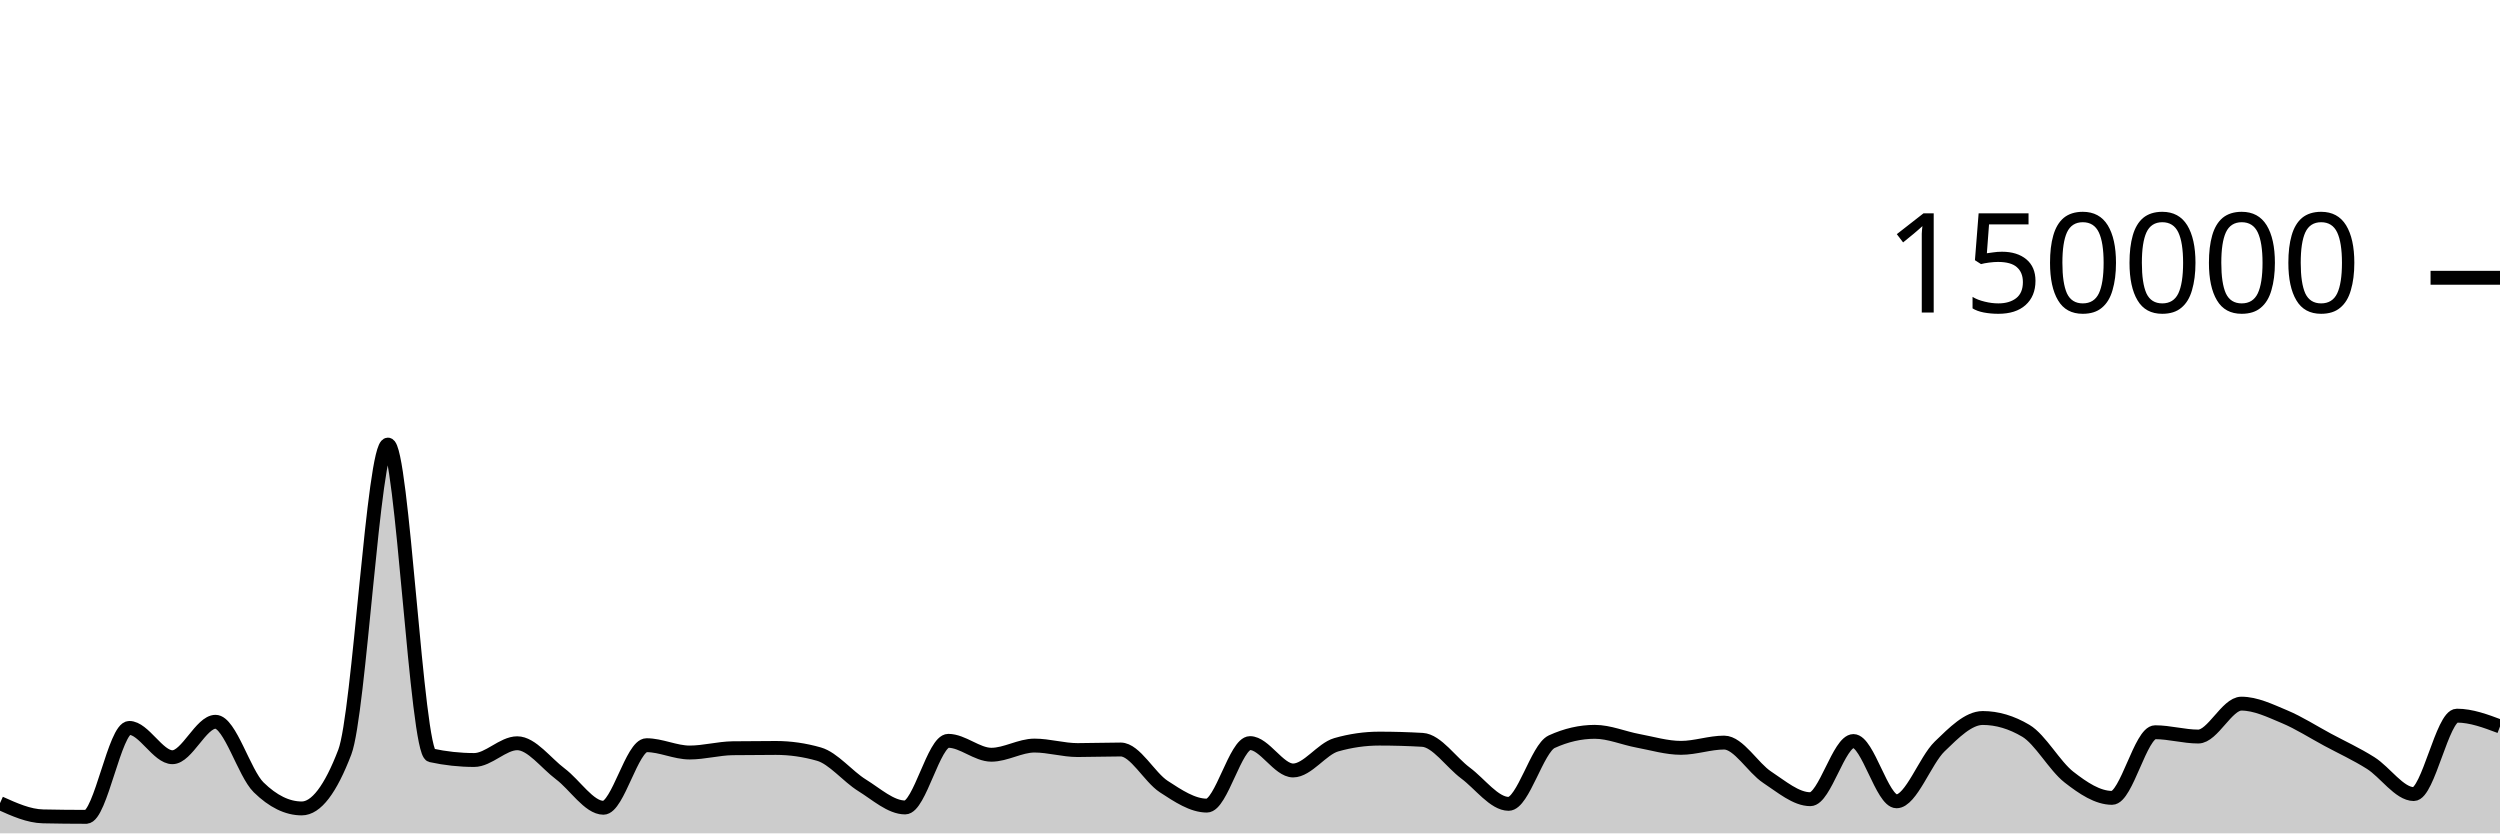
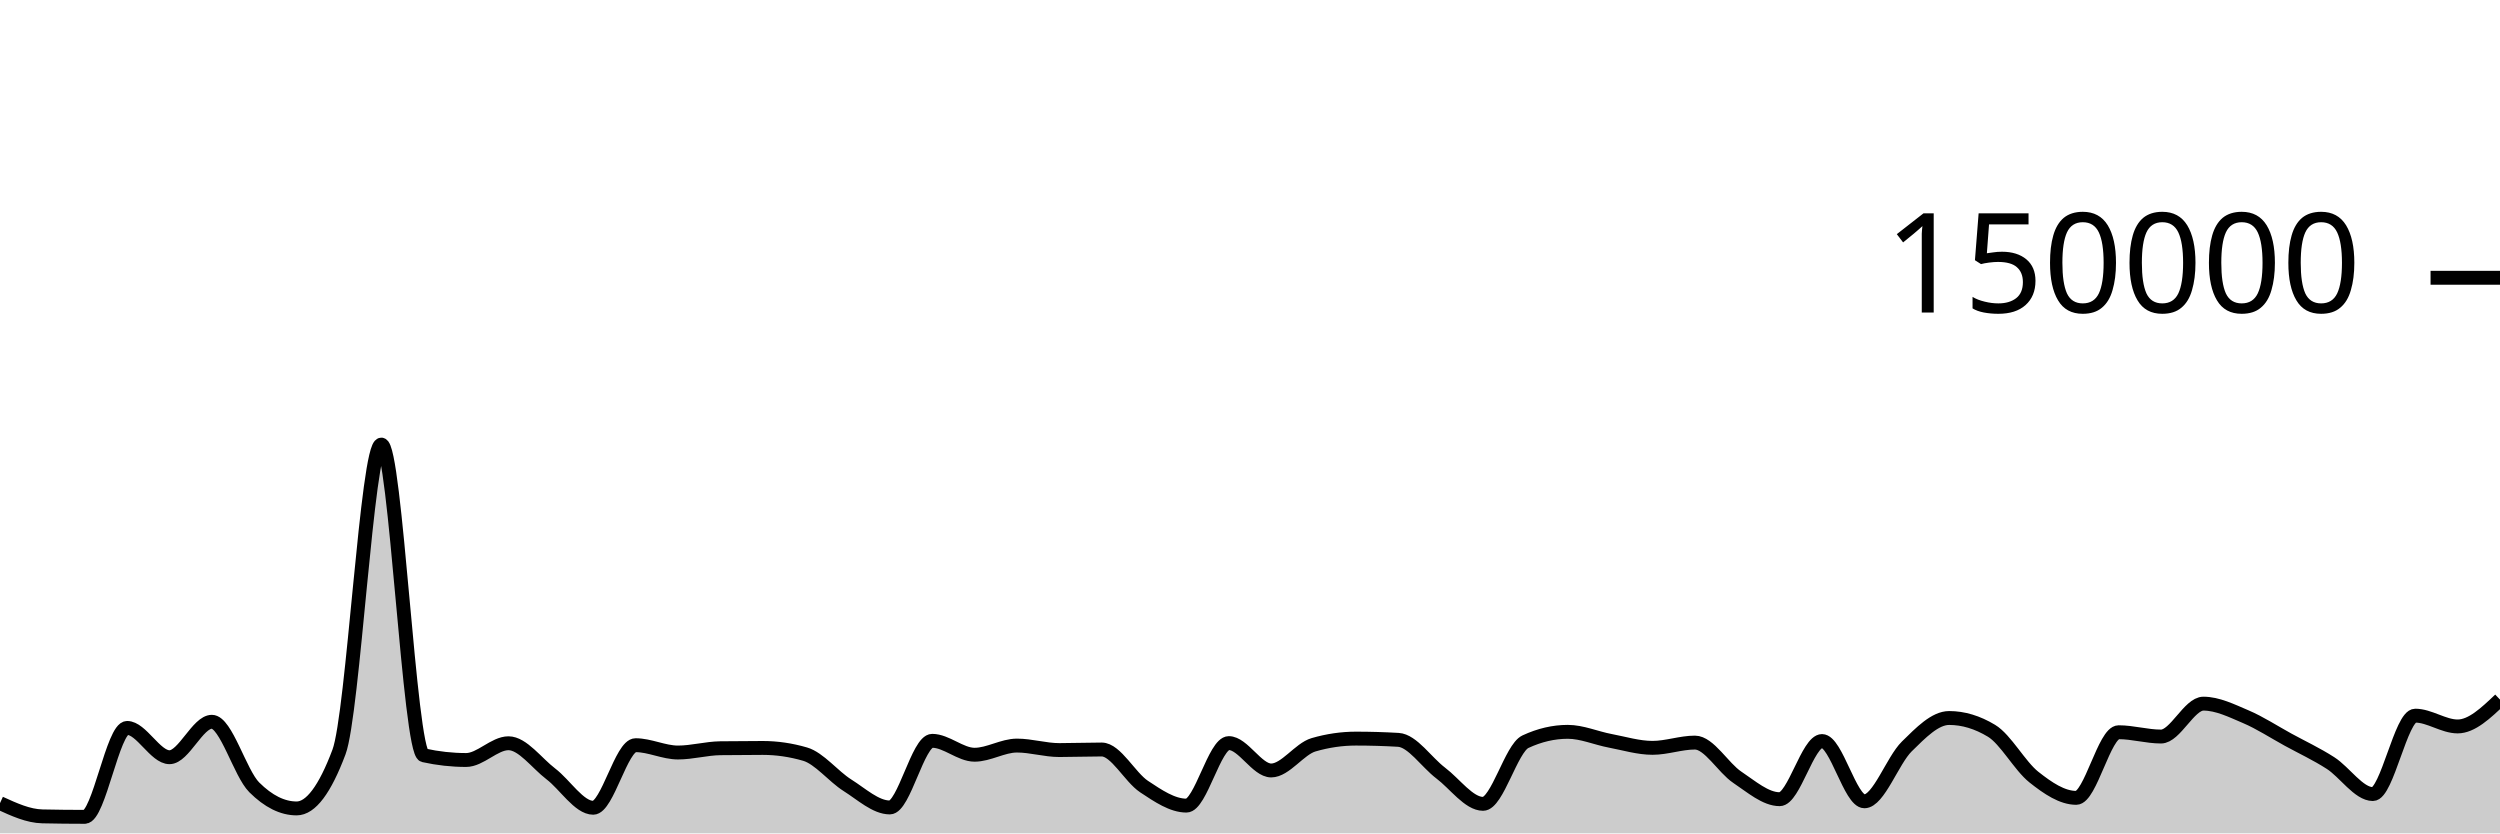
<svg xmlns="http://www.w3.org/2000/svg" viewBox="0 0 180 60">
  <g transform="translate(0,20)">
-     <path class="area" fill="rgba(0, 0, 0, 0.2)" d="M0,37.825C1.034,38.291,2.069,38.757,3.103,38.779C4.138,38.801,5.172,38.813,6.207,38.813C7.241,38.813,8.276,32.41,9.31,32.41C10.345,32.41,11.379,34.52,12.414,34.52C13.448,34.52,14.483,31.968,15.517,31.968C16.552,31.968,17.586,35.674,18.621,36.687C19.655,37.7,20.69,38.207,21.724,38.207C22.759,38.207,23.793,36.853,24.828,34.145C25.862,31.437,26.897,12.009,27.931,12.009C28.966,12.009,30,34.156,31.034,34.382C32.069,34.607,33.103,34.72,34.138,34.72C35.172,34.72,36.207,33.514,37.241,33.514C38.276,33.514,39.31,34.947,40.345,35.721C41.379,36.495,42.414,38.159,43.448,38.159C44.483,38.159,45.517,33.654,46.552,33.654C47.586,33.654,48.621,34.181,49.655,34.181C50.69,34.181,51.724,33.887,52.759,33.873C53.793,33.859,54.828,33.852,55.862,33.852C56.897,33.852,57.931,34,58.966,34.297C60,34.593,61.034,35.9,62.069,36.54C63.103,37.18,64.138,38.137,65.172,38.137C66.207,38.137,67.241,33.339,68.276,33.339C69.31,33.339,70.345,34.341,71.379,34.341C72.414,34.341,73.448,33.681,74.483,33.681C75.517,33.681,76.552,34.005,77.586,34.005C78.621,34.005,79.655,33.964,80.69,33.964C81.724,33.964,82.759,35.961,83.793,36.634C84.828,37.307,85.862,38.004,86.897,38.004C87.931,38.004,88.966,33.503,90,33.503C91.034,33.503,92.069,35.474,93.103,35.474C94.138,35.474,95.172,33.92,96.207,33.624C97.241,33.328,98.276,33.18,99.31,33.18C100.345,33.18,101.379,33.21,102.414,33.269C103.448,33.328,104.483,34.89,105.517,35.658C106.552,36.426,107.586,37.877,108.621,37.877C109.655,37.877,110.69,33.875,111.724,33.402C112.759,32.929,113.793,32.692,114.828,32.692C115.862,32.692,116.897,33.146,117.931,33.338C118.966,33.53,120,33.845,121.034,33.845C122.069,33.845,123.103,33.466,124.138,33.466C125.172,33.466,126.207,35.284,127.241,35.963C128.276,36.643,129.31,37.542,130.345,37.542C131.379,37.542,132.414,33.354,133.448,33.354C134.483,33.354,135.517,37.694,136.552,37.694C137.586,37.694,138.621,34.746,139.655,33.746C140.69,32.747,141.724,31.696,142.759,31.696C143.793,31.696,144.828,32.003,145.862,32.617C146.897,33.232,147.931,35.147,148.966,35.952C150,36.757,151.034,37.446,152.069,37.446C153.103,37.446,154.138,32.721,155.172,32.721C156.207,32.721,157.241,33.031,158.276,33.031C159.31,33.031,160.345,30.662,161.379,30.662C162.414,30.662,163.448,31.17,164.483,31.603C165.517,32.035,166.552,32.702,167.586,33.258C168.621,33.814,169.655,34.286,170.69,34.939C171.724,35.591,172.759,37.173,173.793,37.173C174.828,37.173,175.862,31.527,176.897,31.527C177.931,31.527,178.966,31.915,180,32.304L180,40C178.966,40,177.931,40,176.897,40C175.862,40,174.828,40,173.793,40C172.759,40,171.724,40,170.69,40C169.655,40,168.621,40,167.586,40C166.552,40,165.517,40,164.483,40C163.448,40,162.414,40,161.379,40C160.345,40,159.31,40,158.276,40C157.241,40,156.207,40,155.172,40C154.138,40,153.103,40,152.069,40C151.034,40,150,40,148.966,40C147.931,40,146.897,40,145.862,40C144.828,40,143.793,40,142.759,40C141.724,40,140.69,40,139.655,40C138.621,40,137.586,40,136.552,40C135.517,40,134.483,40,133.448,40C132.414,40,131.379,40,130.345,40C129.31,40,128.276,40,127.241,40C126.207,40,125.172,40,124.138,40C123.103,40,122.069,40,121.034,40C120,40,118.966,40,117.931,40C116.897,40,115.862,40,114.828,40C113.793,40,112.759,40,111.724,40C110.69,40,109.655,40,108.621,40C107.586,40,106.552,40,105.517,40C104.483,40,103.448,40,102.414,40C101.379,40,100.345,40,99.31,40C98.276,40,97.241,40,96.207,40C95.172,40,94.138,40,93.103,40C92.069,40,91.034,40,90,40C88.966,40,87.931,40,86.897,40C85.862,40,84.828,40,83.793,40C82.759,40,81.724,40,80.69,40C79.655,40,78.621,40,77.586,40C76.552,40,75.517,40,74.483,40C73.448,40,72.414,40,71.379,40C70.345,40,69.31,40,68.276,40C67.241,40,66.207,40,65.172,40C64.138,40,63.103,40,62.069,40C61.034,40,60,40,58.966,40C57.931,40,56.897,40,55.862,40C54.828,40,53.793,40,52.759,40C51.724,40,50.69,40,49.655,40C48.621,40,47.586,40,46.552,40C45.517,40,44.483,40,43.448,40C42.414,40,41.379,40,40.345,40C39.31,40,38.276,40,37.241,40C36.207,40,35.172,40,34.138,40C33.103,40,32.069,40,31.034,40C30,40,28.966,40,27.931,40C26.897,40,25.862,40,24.828,40C23.793,40,22.759,40,21.724,40C20.69,40,19.655,40,18.621,40C17.586,40,16.552,40,15.517,40C14.483,40,13.448,40,12.414,40C11.379,40,10.345,40,9.31,40C8.276,40,7.241,40,6.207,40C5.172,40,4.138,40,3.103,40C2.069,40,1.034,40,0,40Z" />
-     <path class="line" stroke="black" fill="none" d="M0,37.825C1.034,38.291,2.069,38.757,3.103,38.779C4.138,38.801,5.172,38.813,6.207,38.813C7.241,38.813,8.276,32.41,9.31,32.41C10.345,32.41,11.379,34.52,12.414,34.52C13.448,34.52,14.483,31.968,15.517,31.968C16.552,31.968,17.586,35.674,18.621,36.687C19.655,37.7,20.69,38.207,21.724,38.207C22.759,38.207,23.793,36.853,24.828,34.145C25.862,31.437,26.897,12.009,27.931,12.009C28.966,12.009,30,34.156,31.034,34.382C32.069,34.607,33.103,34.72,34.138,34.72C35.172,34.72,36.207,33.514,37.241,33.514C38.276,33.514,39.31,34.947,40.345,35.721C41.379,36.495,42.414,38.159,43.448,38.159C44.483,38.159,45.517,33.654,46.552,33.654C47.586,33.654,48.621,34.181,49.655,34.181C50.69,34.181,51.724,33.887,52.759,33.873C53.793,33.859,54.828,33.852,55.862,33.852C56.897,33.852,57.931,34,58.966,34.297C60,34.593,61.034,35.9,62.069,36.54C63.103,37.18,64.138,38.137,65.172,38.137C66.207,38.137,67.241,33.339,68.276,33.339C69.31,33.339,70.345,34.341,71.379,34.341C72.414,34.341,73.448,33.681,74.483,33.681C75.517,33.681,76.552,34.005,77.586,34.005C78.621,34.005,79.655,33.964,80.69,33.964C81.724,33.964,82.759,35.961,83.793,36.634C84.828,37.307,85.862,38.004,86.897,38.004C87.931,38.004,88.966,33.503,90,33.503C91.034,33.503,92.069,35.474,93.103,35.474C94.138,35.474,95.172,33.92,96.207,33.624C97.241,33.328,98.276,33.18,99.31,33.18C100.345,33.18,101.379,33.21,102.414,33.269C103.448,33.328,104.483,34.89,105.517,35.658C106.552,36.426,107.586,37.877,108.621,37.877C109.655,37.877,110.69,33.875,111.724,33.402C112.759,32.929,113.793,32.692,114.828,32.692C115.862,32.692,116.897,33.146,117.931,33.338C118.966,33.53,120,33.845,121.034,33.845C122.069,33.845,123.103,33.466,124.138,33.466C125.172,33.466,126.207,35.284,127.241,35.963C128.276,36.643,129.31,37.542,130.345,37.542C131.379,37.542,132.414,33.354,133.448,33.354C134.483,33.354,135.517,37.694,136.552,37.694C137.586,37.694,138.621,34.746,139.655,33.746C140.69,32.747,141.724,31.696,142.759,31.696C143.793,31.696,144.828,32.003,145.862,32.617C146.897,33.232,147.931,35.147,148.966,35.952C150,36.757,151.034,37.446,152.069,37.446C153.103,37.446,154.138,32.721,155.172,32.721C156.207,32.721,157.241,33.031,158.276,33.031C159.31,33.031,160.345,30.662,161.379,30.662C162.414,30.662,163.448,31.17,164.483,31.603C165.517,32.035,166.552,32.702,167.586,33.258C168.621,33.814,169.655,34.286,170.69,34.939C171.724,35.591,172.759,37.173,173.793,37.173C174.828,37.173,175.862,31.527,176.897,31.527C177.931,31.527,178.966,31.915,180,32.304" />
+     <path class="area" fill="rgba(0, 0, 0, 0.2)" d="M0,37.825C1.017,38.291,2.034,38.757,3.051,38.779C4.068,38.801,5.085,38.813,6.102,38.813C7.119,38.813,8.136,32.41,9.153,32.41C10.169,32.41,11.186,34.52,12.203,34.52C13.22,34.52,14.237,31.968,15.254,31.968C16.271,31.968,17.288,35.674,18.305,36.687C19.322,37.7,20.339,38.207,21.356,38.207C22.373,38.207,23.39,36.853,24.407,34.145C25.424,31.437,26.441,12.009,27.458,12.009C28.475,12.009,29.492,34.156,30.508,34.382C31.525,34.607,32.542,34.72,33.559,34.72C34.576,34.72,35.593,33.514,36.61,33.514C37.627,33.514,38.644,34.947,39.661,35.721C40.678,36.495,41.695,38.159,42.712,38.159C43.729,38.159,44.746,33.654,45.763,33.654C46.78,33.654,47.797,34.181,48.814,34.181C49.831,34.181,50.847,33.887,51.864,33.873C52.881,33.859,53.898,33.852,54.915,33.852C55.932,33.852,56.949,34,57.966,34.297C58.983,34.593,60,35.9,61.017,36.54C62.034,37.18,63.051,38.137,64.068,38.137C65.085,38.137,66.102,33.339,67.119,33.339C68.136,33.339,69.153,34.341,70.169,34.341C71.186,34.341,72.203,33.681,73.22,33.681C74.237,33.681,75.254,34.005,76.271,34.005C77.288,34.005,78.305,33.964,79.322,33.964C80.339,33.964,81.356,35.961,82.373,36.634C83.39,37.307,84.407,38.004,85.424,38.004C86.441,38.004,87.458,33.503,88.475,33.503C89.492,33.503,90.508,35.474,91.525,35.474C92.542,35.474,93.559,33.92,94.576,33.624C95.593,33.328,96.61,33.18,97.627,33.18C98.644,33.18,99.661,33.21,100.678,33.269C101.695,33.328,102.712,34.89,103.729,35.658C104.746,36.426,105.763,37.877,106.78,37.877C107.797,37.877,108.814,33.875,109.831,33.402C110.847,32.929,111.864,32.692,112.881,32.692C113.898,32.692,114.915,33.146,115.932,33.338C116.949,33.53,117.966,33.845,118.983,33.845C120,33.845,121.017,33.466,122.034,33.466C123.051,33.466,124.068,35.284,125.085,35.963C126.102,36.643,127.119,37.542,128.136,37.542C129.153,37.542,130.169,33.354,131.186,33.354C132.203,33.354,133.22,37.694,134.237,37.694C135.254,37.694,136.271,34.746,137.288,33.746C138.305,32.747,139.322,31.696,140.339,31.696C141.356,31.696,142.373,32.003,143.39,32.617C144.407,33.232,145.424,35.147,146.441,35.952C147.458,36.757,148.475,37.446,149.492,37.446C150.508,37.446,151.525,32.721,152.542,32.721C153.559,32.721,154.576,33.031,155.593,33.031C156.61,33.031,157.627,30.662,158.644,30.662C159.661,30.662,160.678,31.17,161.695,31.603C162.712,32.035,163.729,32.702,164.746,33.258C165.763,33.814,166.78,34.286,167.797,34.939C168.814,35.591,169.831,37.173,170.847,37.173C171.864,37.173,172.881,31.527,173.898,31.527C174.915,31.527,175.932,32.304,176.949,32.304C177.966,32.304,178.983,31.338,180,30.372L180,40C178.983,40,177.966,40,176.949,40C175.932,40,174.915,40,173.898,40C172.881,40,171.864,40,170.847,40C169.831,40,168.814,40,167.797,40C166.78,40,165.763,40,164.746,40C163.729,40,162.712,40,161.695,40C160.678,40,159.661,40,158.644,40C157.627,40,156.61,40,155.593,40C154.576,40,153.559,40,152.542,40C151.525,40,150.508,40,149.492,40C148.475,40,147.458,40,146.441,40C145.424,40,144.407,40,143.39,40C142.373,40,141.356,40,140.339,40C139.322,40,138.305,40,137.288,40C136.271,40,135.254,40,134.237,40C133.22,40,132.203,40,131.186,40C130.169,40,129.153,40,128.136,40C127.119,40,126.102,40,125.085,40C124.068,40,123.051,40,122.034,40C121.017,40,120,40,118.983,40C117.966,40,116.949,40,115.932,40C114.915,40,113.898,40,112.881,40C111.864,40,110.847,40,109.831,40C108.814,40,107.797,40,106.78,40C105.763,40,104.746,40,103.729,40C102.712,40,101.695,40,100.678,40C99.661,40,98.644,40,97.627,40C96.61,40,95.593,40,94.576,40C93.559,40,92.542,40,91.525,40C90.508,40,89.492,40,88.475,40C87.458,40,86.441,40,85.424,40C84.407,40,83.39,40,82.373,40C81.356,40,80.339,40,79.322,40C78.305,40,77.288,40,76.271,40C75.254,40,74.237,40,73.22,40C72.203,40,71.186,40,70.169,40C69.153,40,68.136,40,67.119,40C66.102,40,65.085,40,64.068,40C63.051,40,62.034,40,61.017,40C60,40,58.983,40,57.966,40C56.949,40,55.932,40,54.915,40C53.898,40,52.881,40,51.864,40C50.847,40,49.831,40,48.814,40C47.797,40,46.78,40,45.763,40C44.746,40,43.729,40,42.712,40C41.695,40,40.678,40,39.661,40C38.644,40,37.627,40,36.61,40C35.593,40,34.576,40,33.559,40C32.542,40,31.525,40,30.508,40C29.492,40,28.475,40,27.458,40C26.441,40,25.424,40,24.407,40C23.39,40,22.373,40,21.356,40C20.339,40,19.322,40,18.305,40C17.288,40,16.271,40,15.254,40C14.237,40,13.22,40,12.203,40C11.186,40,10.169,40,9.153,40C8.136,40,7.119,40,6.102,40C5.085,40,4.068,40,3.051,40C2.034,40,1.017,40,0,40Z" />
+     <path class="line" stroke="black" fill="none" d="M0,37.825C1.017,38.291,2.034,38.757,3.051,38.779C4.068,38.801,5.085,38.813,6.102,38.813C7.119,38.813,8.136,32.41,9.153,32.41C10.169,32.41,11.186,34.52,12.203,34.52C13.22,34.52,14.237,31.968,15.254,31.968C16.271,31.968,17.288,35.674,18.305,36.687C19.322,37.7,20.339,38.207,21.356,38.207C22.373,38.207,23.39,36.853,24.407,34.145C25.424,31.437,26.441,12.009,27.458,12.009C28.475,12.009,29.492,34.156,30.508,34.382C31.525,34.607,32.542,34.72,33.559,34.72C34.576,34.72,35.593,33.514,36.61,33.514C37.627,33.514,38.644,34.947,39.661,35.721C40.678,36.495,41.695,38.159,42.712,38.159C43.729,38.159,44.746,33.654,45.763,33.654C46.78,33.654,47.797,34.181,48.814,34.181C49.831,34.181,50.847,33.887,51.864,33.873C52.881,33.859,53.898,33.852,54.915,33.852C55.932,33.852,56.949,34,57.966,34.297C58.983,34.593,60,35.9,61.017,36.54C62.034,37.18,63.051,38.137,64.068,38.137C65.085,38.137,66.102,33.339,67.119,33.339C68.136,33.339,69.153,34.341,70.169,34.341C71.186,34.341,72.203,33.681,73.22,33.681C74.237,33.681,75.254,34.005,76.271,34.005C77.288,34.005,78.305,33.964,79.322,33.964C80.339,33.964,81.356,35.961,82.373,36.634C83.39,37.307,84.407,38.004,85.424,38.004C86.441,38.004,87.458,33.503,88.475,33.503C89.492,33.503,90.508,35.474,91.525,35.474C92.542,35.474,93.559,33.92,94.576,33.624C95.593,33.328,96.61,33.18,97.627,33.18C98.644,33.18,99.661,33.21,100.678,33.269C101.695,33.328,102.712,34.89,103.729,35.658C104.746,36.426,105.763,37.877,106.78,37.877C107.797,37.877,108.814,33.875,109.831,33.402C110.847,32.929,111.864,32.692,112.881,32.692C113.898,32.692,114.915,33.146,115.932,33.338C116.949,33.53,117.966,33.845,118.983,33.845C120,33.845,121.017,33.466,122.034,33.466C123.051,33.466,124.068,35.284,125.085,35.963C126.102,36.643,127.119,37.542,128.136,37.542C129.153,37.542,130.169,33.354,131.186,33.354C132.203,33.354,133.22,37.694,134.237,37.694C135.254,37.694,136.271,34.746,137.288,33.746C138.305,32.747,139.322,31.696,140.339,31.696C141.356,31.696,142.373,32.003,143.39,32.617C144.407,33.232,145.424,35.147,146.441,35.952C147.458,36.757,148.475,37.446,149.492,37.446C150.508,37.446,151.525,32.721,152.542,32.721C153.559,32.721,154.576,33.031,155.593,33.031C156.61,33.031,157.627,30.662,158.644,30.662C159.661,30.662,160.678,31.17,161.695,31.603C162.712,32.035,163.729,32.702,164.746,33.258C165.763,33.814,166.78,34.286,167.797,34.939C168.814,35.591,169.831,37.173,170.847,37.173C171.864,37.173,172.881,31.527,173.898,31.527C174.915,31.527,175.932,32.304,176.949,32.304C177.966,32.304,178.983,31.338,180,30.372" />
    <path class="axis-ceiling" stroke-width="1" stroke="black" fill="none" d="M175,0L180,0" />
    <text class="axis-ceiling-label" font-family="sans-serif" text-anchor="end" font-size="10px" x="170" y="2.5">150000</text>
  </g>
</svg>
